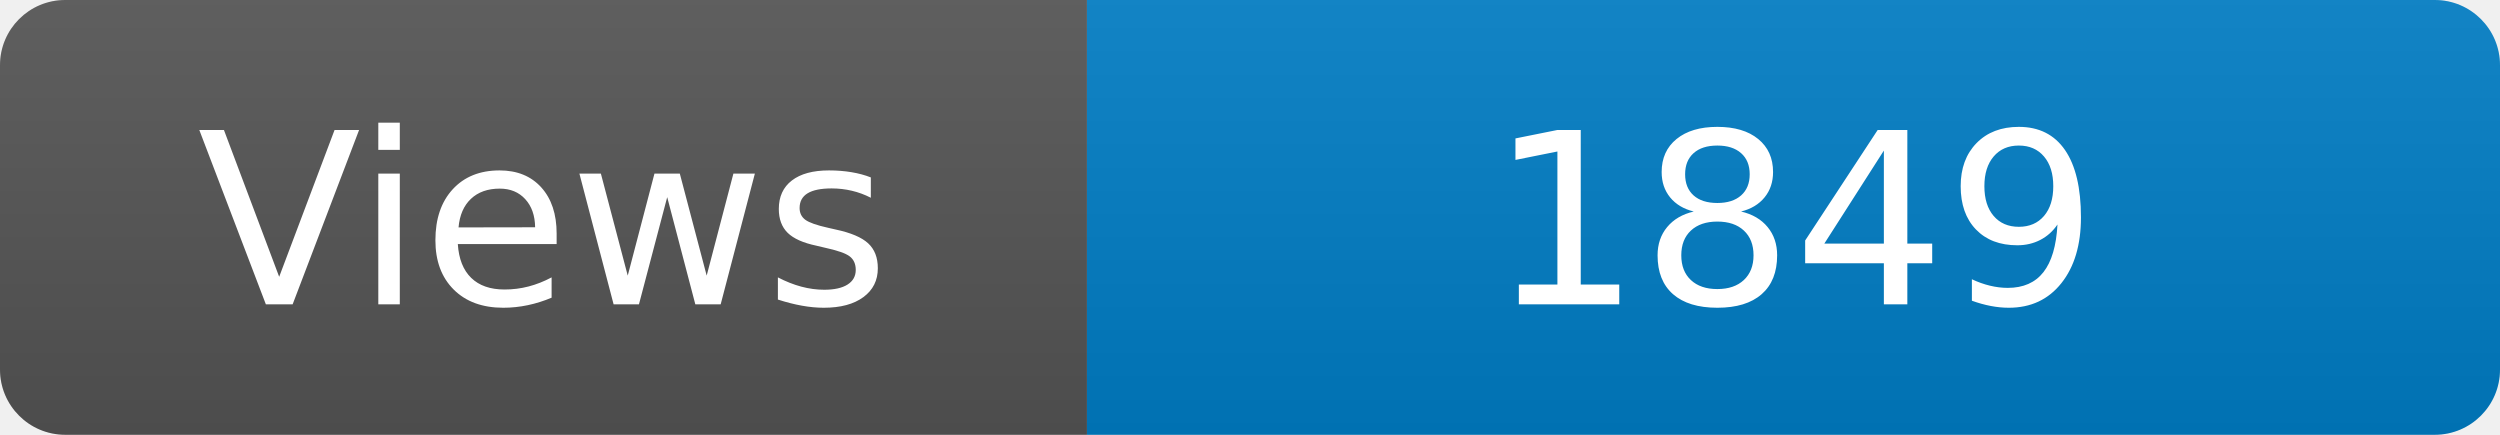
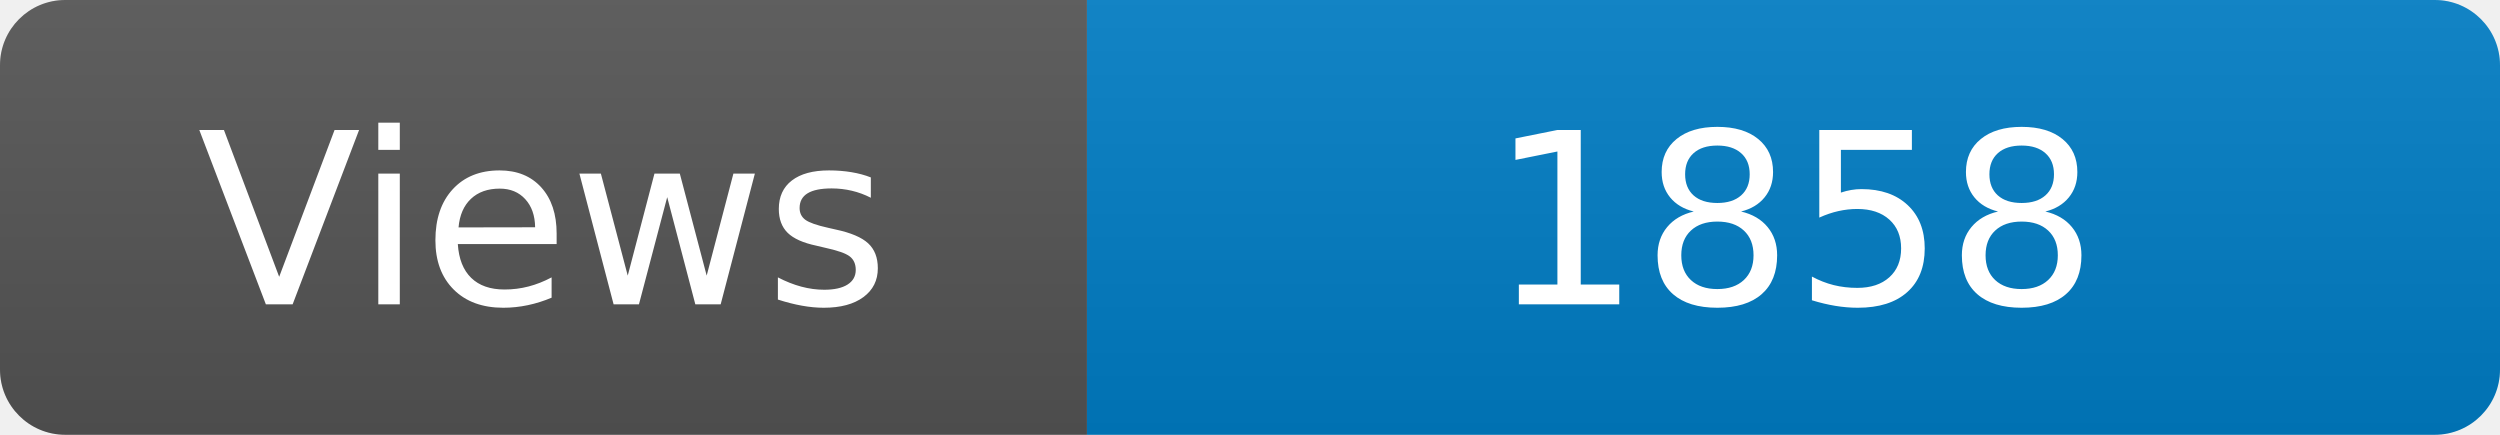
<svg xmlns="http://www.w3.org/2000/svg" width="115" height="20" role="img" aria-label="Maintained?: yes">
  <linearGradient id="s" x2="0" y2="100%">
    <stop offset="0" stop-color="#bbb" stop-opacity=".1" />
    <stop offset="1" stop-opacity=".1" />
  </linearGradient>
  <clipPath id="r">
    <rect width="115" height="20" rx="3" fill="#fff" />
  </clipPath>
  <g clip-path="url(#r)">
    <rect width="50" height="20" fill="#555" />
    <rect x="50" width="160" height="20" fill="#007ec6" />
    <rect width="115" height="20" fill="url(#s)" />
  </g>
  <g fill="#fff" text-anchor="middle" font-family="Verdana,Geneva,DejaVu Sans,sans-serif" font-size="110">
    <text x="250" y="140" transform="scale(.1)" fill="#fff">Views</text>
-     <text x="825" y="140" transform="scale(.1)" fill="#fff">1849</text>
+     <text x="825" y="140" transform="scale(.1)" fill="#fff">1858</text>
  </g>
</svg>
